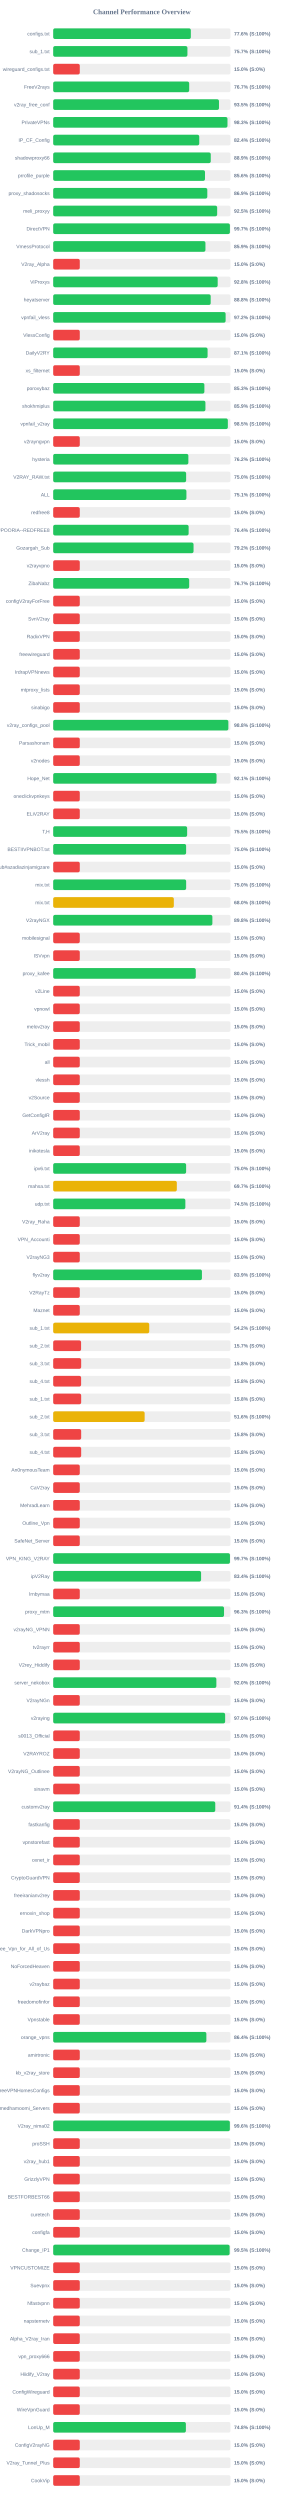
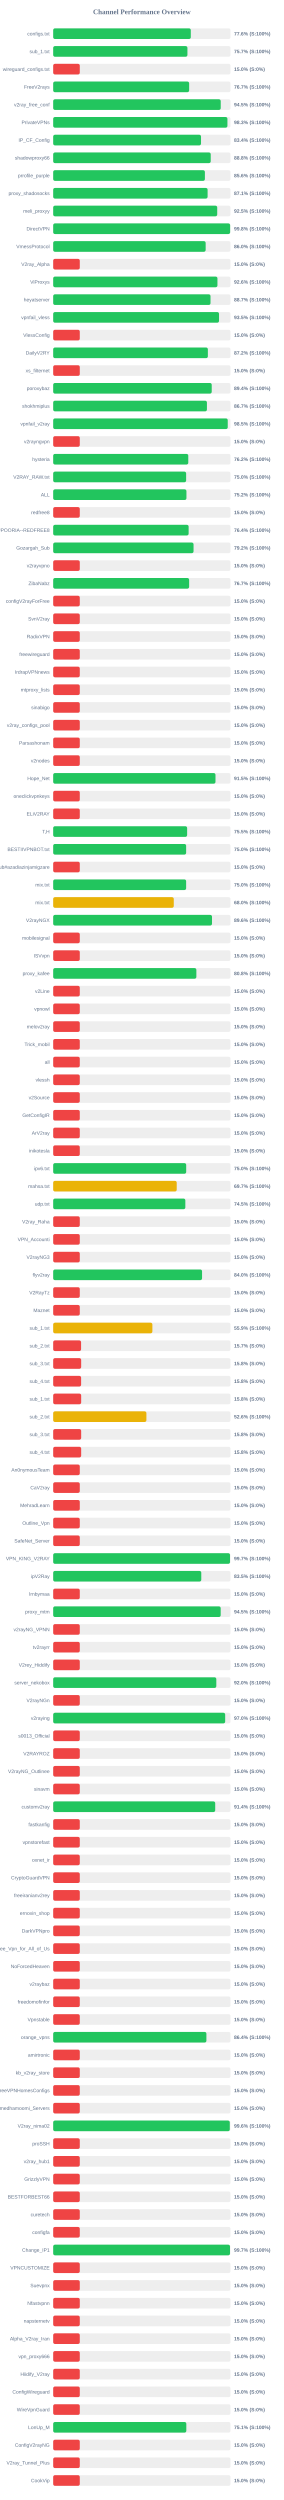
<svg xmlns="http://www.w3.org/2000/svg" width="800" height="7050" version="1.1">
  <style>
        .row { font: 14px Arial; fill: #64748b; }
        .score { font: bold 14px Arial; fill: #64748b; }
    </style>
  <text x="400" y="40" text-anchor="middle" font-size="20px" font-weight="bold" fill="#64748b">Channel Performance Overview</text>
  <rect x="150" y="80" width="500" height="30" fill="#eee" rx="5" />
-   <rect x="150" y="80" width="388.15" height="30" fill="#22c55e" rx="5" />
+   <rect x="150" y="80" width="388.05" height="30" fill="#22c55e" rx="5" />
  <text x="140" y="100" text-anchor="end" class="row">configs.txt</text>
  <text x="660" y="100" text-anchor="start" class="score">77.6% (S:100%)</text>
  <rect x="150" y="130" width="500" height="30" fill="#eee" rx="5" />
  <rect x="150" y="130" width="378.55" height="30" fill="#22c55e" rx="5" />
  <text x="140" y="150" text-anchor="end" class="row">sub_1.txt</text>
  <text x="660" y="150" text-anchor="start" class="score">75.7% (S:100%)</text>
  <rect x="150" y="180" width="500" height="30" fill="#eee" rx="5" />
  <rect x="150" y="180" width="75.0" height="30" fill="#ef4444" rx="5" />
  <text x="140" y="200" text-anchor="end" class="row">wireguard_configs.txt</text>
  <text x="660" y="200" text-anchor="start" class="score">15.0% (S:0%)</text>
  <rect x="150" y="230" width="500" height="30" fill="#eee" rx="5" />
-   <rect x="150" y="230" width="383.5" height="30" fill="#22c55e" rx="5" />
+   <rect x="150" y="230" width="383.4" height="30" fill="#22c55e" rx="5" />
  <text x="140" y="250" text-anchor="end" class="row">FreeV2rays</text>
  <text x="660" y="250" text-anchor="start" class="score">76.7% (S:100%)</text>
  <rect x="150" y="280" width="500" height="30" fill="#eee" rx="5" />
-   <rect x="150" y="280" width="467.55" height="30" fill="#22c55e" rx="5" />
+   <rect x="150" y="280" width="472.45" height="30" fill="#22c55e" rx="5" />
  <text x="140" y="300" text-anchor="end" class="row">v2ray_free_conf</text>
-   <text x="660" y="300" text-anchor="start" class="score">93.5% (S:100%)</text>
+   <text x="660" y="300" text-anchor="start" class="score">94.5% (S:100%)</text>
  <rect x="150" y="330" width="500" height="30" fill="#eee" rx="5" />
-   <rect x="150" y="330" width="491.5" height="30" fill="#22c55e" rx="5" />
+   <rect x="150" y="330" width="491.35" height="30" fill="#22c55e" rx="5" />
  <text x="140" y="350" text-anchor="end" class="row">PrivateVPNs</text>
  <text x="660" y="350" text-anchor="start" class="score">98.3% (S:100%)</text>
  <rect x="150" y="380" width="500" height="30" fill="#eee" rx="5" />
-   <rect x="150" y="380" width="411.9" height="30" fill="#22c55e" rx="5" />
+   <rect x="150" y="380" width="416.85" height="30" fill="#22c55e" rx="5" />
  <text x="140" y="400" text-anchor="end" class="row">IP_CF_Config</text>
-   <text x="660" y="400" text-anchor="start" class="score">82.4% (S:100%)</text>
+   <text x="660" y="400" text-anchor="start" class="score">83.4% (S:100%)</text>
  <rect x="150" y="430" width="500" height="30" fill="#eee" rx="5" />
-   <rect x="150" y="430" width="444.35" height="30" fill="#22c55e" rx="5" />
+   <rect x="150" y="430" width="444.25" height="30" fill="#22c55e" rx="5" />
  <text x="140" y="450" text-anchor="end" class="row">shadowproxy66</text>
-   <text x="660" y="450" text-anchor="start" class="score">88.9% (S:100%)</text>
+   <text x="660" y="450" text-anchor="start" class="score">88.8% (S:100%)</text>
  <rect x="150" y="480" width="500" height="30" fill="#eee" rx="5" />
-   <rect x="150" y="480" width="428.1" height="30" fill="#22c55e" rx="5" />
+   <rect x="150" y="480" width="427.8" height="30" fill="#22c55e" rx="5" />
  <text x="140" y="500" text-anchor="end" class="row">prrofile_purple</text>
  <text x="660" y="500" text-anchor="start" class="score">85.6% (S:100%)</text>
  <rect x="150" y="530" width="500" height="30" fill="#eee" rx="5" />
-   <rect x="150" y="530" width="434.6" height="30" fill="#22c55e" rx="5" />
+   <rect x="150" y="530" width="435.45" height="30" fill="#22c55e" rx="5" />
  <text x="140" y="550" text-anchor="end" class="row">proxy_shadosocks</text>
-   <text x="660" y="550" text-anchor="start" class="score">86.9% (S:100%)</text>
+   <text x="660" y="550" text-anchor="start" class="score">87.1% (S:100%)</text>
  <rect x="150" y="580" width="500" height="30" fill="#eee" rx="5" />
-   <rect x="150" y="580" width="462.4" height="30" fill="#22c55e" rx="5" />
+   <rect x="150" y="580" width="462.55" height="30" fill="#22c55e" rx="5" />
  <text x="140" y="600" text-anchor="end" class="row">meli_proxyy</text>
  <text x="660" y="600" text-anchor="start" class="score">92.5% (S:100%)</text>
  <rect x="150" y="630" width="500" height="30" fill="#eee" rx="5" />
-   <rect x="150" y="630" width="498.35" height="30" fill="#22c55e" rx="5" />
+   <rect x="150" y="630" width="498.95" height="30" fill="#22c55e" rx="5" />
  <text x="140" y="650" text-anchor="end" class="row">DirectVPN</text>
-   <text x="660" y="650" text-anchor="start" class="score">99.7% (S:100%)</text>
+   <text x="660" y="650" text-anchor="start" class="score">99.8% (S:100%)</text>
  <rect x="150" y="680" width="500" height="30" fill="#eee" rx="5" />
-   <rect x="150" y="680" width="429.35" height="30" fill="#22c55e" rx="5" />
+   <rect x="150" y="680" width="429.95" height="30" fill="#22c55e" rx="5" />
  <text x="140" y="700" text-anchor="end" class="row">VmessProtocol</text>
-   <text x="660" y="700" text-anchor="start" class="score">85.9% (S:100%)</text>
+   <text x="660" y="700" text-anchor="start" class="score">86.0% (S:100%)</text>
  <rect x="150" y="730" width="500" height="30" fill="#eee" rx="5" />
  <rect x="150" y="730" width="75.0" height="30" fill="#ef4444" rx="5" />
  <text x="140" y="750" text-anchor="end" class="row">V2ray_Alpha</text>
  <text x="660" y="750" text-anchor="start" class="score">15.0% (S:0%)</text>
  <rect x="150" y="780" width="500" height="30" fill="#eee" rx="5" />
-   <rect x="150" y="780" width="463.9" height="30" fill="#22c55e" rx="5" />
+   <rect x="150" y="780" width="463.2" height="30" fill="#22c55e" rx="5" />
  <text x="140" y="800" text-anchor="end" class="row">ViProxys</text>
-   <text x="660" y="800" text-anchor="start" class="score">92.8% (S:100%)</text>
+   <text x="660" y="800" text-anchor="start" class="score">92.6% (S:100%)</text>
  <rect x="150" y="830" width="500" height="30" fill="#eee" rx="5" />
-   <rect x="150" y="830" width="444.15" height="30" fill="#22c55e" rx="5" />
+   <rect x="150" y="830" width="443.65" height="30" fill="#22c55e" rx="5" />
  <text x="140" y="850" text-anchor="end" class="row">heyatserver</text>
-   <text x="660" y="850" text-anchor="start" class="score">88.8% (S:100%)</text>
+   <text x="660" y="850" text-anchor="start" class="score">88.7% (S:100%)</text>
  <rect x="150" y="880" width="500" height="30" fill="#eee" rx="5" />
-   <rect x="150" y="880" width="486.25" height="30" fill="#22c55e" rx="5" />
+   <rect x="150" y="880" width="467.65" height="30" fill="#22c55e" rx="5" />
  <text x="140" y="900" text-anchor="end" class="row">vpnfail_vless</text>
-   <text x="660" y="900" text-anchor="start" class="score">97.2% (S:100%)</text>
+   <text x="660" y="900" text-anchor="start" class="score">93.5% (S:100%)</text>
  <rect x="150" y="930" width="500" height="30" fill="#eee" rx="5" />
  <rect x="150" y="930" width="75.0" height="30" fill="#ef4444" rx="5" />
  <text x="140" y="950" text-anchor="end" class="row">VlessConfig</text>
  <text x="660" y="950" text-anchor="start" class="score">15.0% (S:0%)</text>
  <rect x="150" y="980" width="500" height="30" fill="#eee" rx="5" />
-   <rect x="150" y="980" width="435.4" height="30" fill="#22c55e" rx="5" />
+   <rect x="150" y="980" width="436.2" height="30" fill="#22c55e" rx="5" />
  <text x="140" y="1000" text-anchor="end" class="row">DailyV2RY</text>
-   <text x="660" y="1000" text-anchor="start" class="score">87.1% (S:100%)</text>
+   <text x="660" y="1000" text-anchor="start" class="score">87.2% (S:100%)</text>
  <rect x="150" y="1030" width="500" height="30" fill="#eee" rx="5" />
  <rect x="150" y="1030" width="75.0" height="30" fill="#ef4444" rx="5" />
  <text x="140" y="1050" text-anchor="end" class="row">xs_filternet</text>
  <text x="660" y="1050" text-anchor="start" class="score">15.0% (S:0%)</text>
  <rect x="150" y="1080" width="500" height="30" fill="#eee" rx="5" />
-   <rect x="150" y="1080" width="426.35" height="30" fill="#22c55e" rx="5" />
+   <rect x="150" y="1080" width="447.05" height="30" fill="#22c55e" rx="5" />
  <text x="140" y="1100" text-anchor="end" class="row">poroxybaz</text>
-   <text x="660" y="1100" text-anchor="start" class="score">85.3% (S:100%)</text>
+   <text x="660" y="1100" text-anchor="start" class="score">89.4% (S:100%)</text>
  <rect x="150" y="1130" width="500" height="30" fill="#eee" rx="5" />
-   <rect x="150" y="1130" width="429.3" height="30" fill="#22c55e" rx="5" />
+   <rect x="150" y="1130" width="433.55" height="30" fill="#22c55e" rx="5" />
  <text x="140" y="1150" text-anchor="end" class="row">shokhmiplus</text>
-   <text x="660" y="1150" text-anchor="start" class="score">85.9% (S:100%)</text>
+   <text x="660" y="1150" text-anchor="start" class="score">86.7% (S:100%)</text>
  <rect x="150" y="1180" width="500" height="30" fill="#eee" rx="5" />
-   <rect x="150" y="1180" width="492.55" height="30" fill="#22c55e" rx="5" />
+   <rect x="150" y="1180" width="492.25" height="30" fill="#22c55e" rx="5" />
  <text x="140" y="1200" text-anchor="end" class="row">vpnfail_v2ray</text>
  <text x="660" y="1200" text-anchor="start" class="score">98.5% (S:100%)</text>
  <rect x="150" y="1230" width="500" height="30" fill="#eee" rx="5" />
  <rect x="150" y="1230" width="75.0" height="30" fill="#ef4444" rx="5" />
  <text x="140" y="1250" text-anchor="end" class="row">v2rayngvpn</text>
  <text x="660" y="1250" text-anchor="start" class="score">15.0% (S:0%)</text>
  <rect x="150" y="1280" width="500" height="30" fill="#eee" rx="5" />
-   <rect x="150" y="1280" width="381.2" height="30" fill="#22c55e" rx="5" />
+   <rect x="150" y="1280" width="380.95" height="30" fill="#22c55e" rx="5" />
  <text x="140" y="1300" text-anchor="end" class="row">hysteria</text>
  <text x="660" y="1300" text-anchor="start" class="score">76.2% (S:100%)</text>
  <rect x="150" y="1330" width="500" height="30" fill="#eee" rx="5" />
  <rect x="150" y="1330" width="374.9" height="30" fill="#22c55e" rx="5" />
  <text x="140" y="1350" text-anchor="end" class="row">V2RAY_RAW.txt</text>
  <text x="660" y="1350" text-anchor="start" class="score">75.0% (S:100%)</text>
  <rect x="150" y="1380" width="500" height="30" fill="#eee" rx="5" />
-   <rect x="150" y="1380" width="375.7" height="30" fill="#22c55e" rx="5" />
+   <rect x="150" y="1380" width="375.75" height="30" fill="#22c55e" rx="5" />
  <text x="140" y="1400" text-anchor="end" class="row">ALL</text>
-   <text x="660" y="1400" text-anchor="start" class="score">75.1% (S:100%)</text>
+   <text x="660" y="1400" text-anchor="start" class="score">75.2% (S:100%)</text>
  <rect x="150" y="1430" width="500" height="30" fill="#eee" rx="5" />
  <rect x="150" y="1430" width="75.0" height="30" fill="#ef4444" rx="5" />
  <text x="140" y="1450" text-anchor="end" class="row">redfree8</text>
  <text x="660" y="1450" text-anchor="start" class="score">15.0% (S:0%)</text>
  <rect x="150" y="1480" width="500" height="30" fill="#eee" rx="5" />
  <rect x="150" y="1480" width="381.95" height="30" fill="#22c55e" rx="5" />
  <text x="140" y="1500" text-anchor="end" class="row">POORIA--REDFREE8.txt#POORIA--REDFREE8</text>
  <text x="660" y="1500" text-anchor="start" class="score">76.4% (S:100%)</text>
  <rect x="150" y="1530" width="500" height="30" fill="#eee" rx="5" />
  <rect x="150" y="1530" width="395.8" height="30" fill="#22c55e" rx="5" />
  <text x="140" y="1550" text-anchor="end" class="row">Gozargah_Sub</text>
  <text x="660" y="1550" text-anchor="start" class="score">79.2% (S:100%)</text>
  <rect x="150" y="1580" width="500" height="30" fill="#eee" rx="5" />
  <rect x="150" y="1580" width="75.0" height="30" fill="#ef4444" rx="5" />
  <text x="140" y="1600" text-anchor="end" class="row">v2rayvpno</text>
  <text x="660" y="1600" text-anchor="start" class="score">15.0% (S:0%)</text>
  <rect x="150" y="1630" width="500" height="30" fill="#eee" rx="5" />
-   <rect x="150" y="1630" width="383.5" height="30" fill="#22c55e" rx="5" />
+   <rect x="150" y="1630" width="383.35" height="30" fill="#22c55e" rx="5" />
  <text x="140" y="1650" text-anchor="end" class="row">ZibaNabz</text>
  <text x="660" y="1650" text-anchor="start" class="score">76.7% (S:100%)</text>
  <rect x="150" y="1680" width="500" height="30" fill="#eee" rx="5" />
  <rect x="150" y="1680" width="75.0" height="30" fill="#ef4444" rx="5" />
  <text x="140" y="1700" text-anchor="end" class="row">configV2rayForFree</text>
  <text x="660" y="1700" text-anchor="start" class="score">15.0% (S:0%)</text>
  <rect x="150" y="1730" width="500" height="30" fill="#eee" rx="5" />
  <rect x="150" y="1730" width="75.0" height="30" fill="#ef4444" rx="5" />
  <text x="140" y="1750" text-anchor="end" class="row">SvnV2ray</text>
  <text x="660" y="1750" text-anchor="start" class="score">15.0% (S:0%)</text>
  <rect x="150" y="1780" width="500" height="30" fill="#eee" rx="5" />
  <rect x="150" y="1780" width="75.0" height="30" fill="#ef4444" rx="5" />
  <text x="140" y="1800" text-anchor="end" class="row">RadixVPN</text>
  <text x="660" y="1800" text-anchor="start" class="score">15.0% (S:0%)</text>
  <rect x="150" y="1830" width="500" height="30" fill="#eee" rx="5" />
  <rect x="150" y="1830" width="75.0" height="30" fill="#ef4444" rx="5" />
  <text x="140" y="1850" text-anchor="end" class="row">freewireguard</text>
  <text x="660" y="1850" text-anchor="start" class="score">15.0% (S:0%)</text>
  <rect x="150" y="1880" width="500" height="30" fill="#eee" rx="5" />
  <rect x="150" y="1880" width="75.0" height="30" fill="#ef4444" rx="5" />
  <text x="140" y="1900" text-anchor="end" class="row">IrdrapVPNnews</text>
  <text x="660" y="1900" text-anchor="start" class="score">15.0% (S:0%)</text>
  <rect x="150" y="1930" width="500" height="30" fill="#eee" rx="5" />
  <rect x="150" y="1930" width="75.0" height="30" fill="#ef4444" rx="5" />
  <text x="140" y="1950" text-anchor="end" class="row">mtproxy_lists</text>
  <text x="660" y="1950" text-anchor="start" class="score">15.0% (S:0%)</text>
  <rect x="150" y="1980" width="500" height="30" fill="#eee" rx="5" />
  <rect x="150" y="1980" width="75.0" height="30" fill="#ef4444" rx="5" />
  <text x="140" y="2000" text-anchor="end" class="row">sinabigo</text>
  <text x="660" y="2000" text-anchor="start" class="score">15.0% (S:0%)</text>
  <rect x="150" y="2030" width="500" height="30" fill="#eee" rx="5" />
-   <rect x="150" y="2030" width="494.0" height="30" fill="#22c55e" rx="5" />
+   <rect x="150" y="2030" width="75.0" height="30" fill="#ef4444" rx="5" />
  <text x="140" y="2050" text-anchor="end" class="row">v2ray_configs_pool</text>
-   <text x="660" y="2050" text-anchor="start" class="score">98.8% (S:100%)</text>
+   <text x="660" y="2050" text-anchor="start" class="score">15.0% (S:0%)</text>
  <rect x="150" y="2080" width="500" height="30" fill="#eee" rx="5" />
  <rect x="150" y="2080" width="75.0" height="30" fill="#ef4444" rx="5" />
  <text x="140" y="2100" text-anchor="end" class="row">Parsashonam</text>
  <text x="660" y="2100" text-anchor="start" class="score">15.0% (S:0%)</text>
  <rect x="150" y="2130" width="500" height="30" fill="#eee" rx="5" />
  <rect x="150" y="2130" width="75.0" height="30" fill="#ef4444" rx="5" />
  <text x="140" y="2150" text-anchor="end" class="row">v2nodes</text>
  <text x="660" y="2150" text-anchor="start" class="score">15.0% (S:0%)</text>
  <rect x="150" y="2180" width="500" height="30" fill="#eee" rx="5" />
-   <rect x="150" y="2180" width="460.65" height="30" fill="#22c55e" rx="5" />
+   <rect x="150" y="2180" width="457.65" height="30" fill="#22c55e" rx="5" />
  <text x="140" y="2200" text-anchor="end" class="row">Hope_Net</text>
-   <text x="660" y="2200" text-anchor="start" class="score">92.1% (S:100%)</text>
+   <text x="660" y="2200" text-anchor="start" class="score">91.5% (S:100%)</text>
  <rect x="150" y="2230" width="500" height="30" fill="#eee" rx="5" />
  <rect x="150" y="2230" width="75.0" height="30" fill="#ef4444" rx="5" />
  <text x="140" y="2250" text-anchor="end" class="row">oneclickvpnkeys</text>
  <text x="660" y="2250" text-anchor="start" class="score">15.0% (S:0%)</text>
  <rect x="150" y="2280" width="500" height="30" fill="#eee" rx="5" />
  <rect x="150" y="2280" width="75.0" height="30" fill="#ef4444" rx="5" />
  <text x="140" y="2300" text-anchor="end" class="row">ELiV2RAY</text>
  <text x="660" y="2300" text-anchor="start" class="score">15.0% (S:0%)</text>
  <rect x="150" y="2330" width="500" height="30" fill="#eee" rx="5" />
-   <rect x="150" y="2330" width="377.75" height="30" fill="#22c55e" rx="5" />
+   <rect x="150" y="2330" width="377.7" height="30" fill="#22c55e" rx="5" />
  <text x="140" y="2350" text-anchor="end" class="row">T,H</text>
  <text x="660" y="2350" text-anchor="start" class="score">75.5% (S:100%)</text>
  <rect x="150" y="2380" width="500" height="30" fill="#eee" rx="5" />
-   <rect x="150" y="2380" width="374.85" height="30" fill="#22c55e" rx="5" />
+   <rect x="150" y="2380" width="374.9" height="30" fill="#22c55e" rx="5" />
  <text x="140" y="2400" text-anchor="end" class="row">BESTIIVPNBOT.txt</text>
  <text x="660" y="2400" text-anchor="start" class="score">75.0% (S:100%)</text>
  <rect x="150" y="2430" width="500" height="30" fill="#eee" rx="5" />
  <rect x="150" y="2430" width="75.0" height="30" fill="#ef4444" rx="5" />
  <text x="140" y="2450" text-anchor="end" class="row">Sub#azadiazinjamigzare</text>
  <text x="660" y="2450" text-anchor="start" class="score">15.0% (S:0%)</text>
  <rect x="150" y="2480" width="500" height="30" fill="#eee" rx="5" />
-   <rect x="150" y="2480" width="374.95" height="30" fill="#22c55e" rx="5" />
+   <rect x="150" y="2480" width="374.9" height="30" fill="#22c55e" rx="5" />
  <text x="140" y="2500" text-anchor="end" class="row">mix.txt</text>
  <text x="660" y="2500" text-anchor="start" class="score">75.0% (S:100%)</text>
  <rect x="150" y="2530" width="500" height="30" fill="#eee" rx="5" />
-   <rect x="150" y="2530" width="340.2" height="30" fill="#eab308" rx="5" />
+   <rect x="150" y="2530" width="340.05" height="30" fill="#eab308" rx="5" />
  <text x="140" y="2550" text-anchor="end" class="row">mix.txt</text>
  <text x="660" y="2550" text-anchor="start" class="score">68.0% (S:100%)</text>
  <rect x="150" y="2580" width="500" height="30" fill="#eee" rx="5" />
-   <rect x="150" y="2580" width="448.9" height="30" fill="#22c55e" rx="5" />
+   <rect x="150" y="2580" width="447.85" height="30" fill="#22c55e" rx="5" />
  <text x="140" y="2600" text-anchor="end" class="row">V2rayNGX</text>
-   <text x="660" y="2600" text-anchor="start" class="score">89.8% (S:100%)</text>
+   <text x="660" y="2600" text-anchor="start" class="score">89.6% (S:100%)</text>
  <rect x="150" y="2630" width="500" height="30" fill="#eee" rx="5" />
  <rect x="150" y="2630" width="75.0" height="30" fill="#ef4444" rx="5" />
  <text x="140" y="2650" text-anchor="end" class="row">mobilesignal</text>
  <text x="660" y="2650" text-anchor="start" class="score">15.0% (S:0%)</text>
  <rect x="150" y="2680" width="500" height="30" fill="#eee" rx="5" />
  <rect x="150" y="2680" width="75.0" height="30" fill="#ef4444" rx="5" />
  <text x="140" y="2700" text-anchor="end" class="row">ISVvpn</text>
  <text x="660" y="2700" text-anchor="start" class="score">15.0% (S:0%)</text>
  <rect x="150" y="2730" width="500" height="30" fill="#eee" rx="5" />
-   <rect x="150" y="2730" width="402.1" height="30" fill="#22c55e" rx="5" />
+   <rect x="150" y="2730" width="403.75" height="30" fill="#22c55e" rx="5" />
  <text x="140" y="2750" text-anchor="end" class="row">proxy_kafee</text>
-   <text x="660" y="2750" text-anchor="start" class="score">80.4% (S:100%)</text>
+   <text x="660" y="2750" text-anchor="start" class="score">80.8% (S:100%)</text>
  <rect x="150" y="2780" width="500" height="30" fill="#eee" rx="5" />
  <rect x="150" y="2780" width="75.0" height="30" fill="#ef4444" rx="5" />
  <text x="140" y="2800" text-anchor="end" class="row">v2Line</text>
  <text x="660" y="2800" text-anchor="start" class="score">15.0% (S:0%)</text>
  <rect x="150" y="2830" width="500" height="30" fill="#eee" rx="5" />
  <rect x="150" y="2830" width="75.0" height="30" fill="#ef4444" rx="5" />
  <text x="140" y="2850" text-anchor="end" class="row">vpnowl</text>
  <text x="660" y="2850" text-anchor="start" class="score">15.0% (S:0%)</text>
  <rect x="150" y="2880" width="500" height="30" fill="#eee" rx="5" />
  <rect x="150" y="2880" width="75.0" height="30" fill="#ef4444" rx="5" />
  <text x="140" y="2900" text-anchor="end" class="row">melov2ray</text>
  <text x="660" y="2900" text-anchor="start" class="score">15.0% (S:0%)</text>
  <rect x="150" y="2930" width="500" height="30" fill="#eee" rx="5" />
  <rect x="150" y="2930" width="75.0" height="30" fill="#ef4444" rx="5" />
  <text x="140" y="2950" text-anchor="end" class="row">Trick_mobil</text>
  <text x="660" y="2950" text-anchor="start" class="score">15.0% (S:0%)</text>
  <rect x="150" y="2980" width="500" height="30" fill="#eee" rx="5" />
  <rect x="150" y="2980" width="75.0" height="30" fill="#ef4444" rx="5" />
  <text x="140" y="3000" text-anchor="end" class="row">all</text>
  <text x="660" y="3000" text-anchor="start" class="score">15.0% (S:0%)</text>
  <rect x="150" y="3030" width="500" height="30" fill="#eee" rx="5" />
  <rect x="150" y="3030" width="75.0" height="30" fill="#ef4444" rx="5" />
  <text x="140" y="3050" text-anchor="end" class="row">vlessh</text>
  <text x="660" y="3050" text-anchor="start" class="score">15.0% (S:0%)</text>
  <rect x="150" y="3080" width="500" height="30" fill="#eee" rx="5" />
  <rect x="150" y="3080" width="75.0" height="30" fill="#ef4444" rx="5" />
  <text x="140" y="3100" text-anchor="end" class="row">v2Source</text>
  <text x="660" y="3100" text-anchor="start" class="score">15.0% (S:0%)</text>
  <rect x="150" y="3130" width="500" height="30" fill="#eee" rx="5" />
  <rect x="150" y="3130" width="75.0" height="30" fill="#ef4444" rx="5" />
  <text x="140" y="3150" text-anchor="end" class="row">GetConfigIR</text>
  <text x="660" y="3150" text-anchor="start" class="score">15.0% (S:0%)</text>
  <rect x="150" y="3180" width="500" height="30" fill="#eee" rx="5" />
  <rect x="150" y="3180" width="75.0" height="30" fill="#ef4444" rx="5" />
  <text x="140" y="3200" text-anchor="end" class="row">ArV2ray</text>
  <text x="660" y="3200" text-anchor="start" class="score">15.0% (S:0%)</text>
  <rect x="150" y="3230" width="500" height="30" fill="#eee" rx="5" />
  <rect x="150" y="3230" width="75.0" height="30" fill="#ef4444" rx="5" />
  <text x="140" y="3250" text-anchor="end" class="row">inikotesla</text>
  <text x="660" y="3250" text-anchor="start" class="score">15.0% (S:0%)</text>
  <rect x="150" y="3280" width="500" height="30" fill="#eee" rx="5" />
-   <rect x="150" y="3280" width="374.85" height="30" fill="#22c55e" rx="5" />
+   <rect x="150" y="3280" width="375.05" height="30" fill="#22c55e" rx="5" />
  <text x="140" y="3300" text-anchor="end" class="row">ipv6.txt</text>
  <text x="660" y="3300" text-anchor="start" class="score">75.0% (S:100%)</text>
  <rect x="150" y="3330" width="500" height="30" fill="#eee" rx="5" />
-   <rect x="150" y="3330" width="348.65" height="30" fill="#eab308" rx="5" />
+   <rect x="150" y="3330" width="348.35" height="30" fill="#eab308" rx="5" />
  <text x="140" y="3350" text-anchor="end" class="row">mahsa.txt</text>
  <text x="660" y="3350" text-anchor="start" class="score">69.7% (S:100%)</text>
  <rect x="150" y="3380" width="500" height="30" fill="#eee" rx="5" />
-   <rect x="150" y="3380" width="372.7" height="30" fill="#22c55e" rx="5" />
+   <rect x="150" y="3380" width="372.65" height="30" fill="#22c55e" rx="5" />
  <text x="140" y="3400" text-anchor="end" class="row">udp.txt</text>
  <text x="660" y="3400" text-anchor="start" class="score">74.5% (S:100%)</text>
  <rect x="150" y="3430" width="500" height="30" fill="#eee" rx="5" />
  <rect x="150" y="3430" width="75.0" height="30" fill="#ef4444" rx="5" />
  <text x="140" y="3450" text-anchor="end" class="row">V2ray_Raha</text>
  <text x="660" y="3450" text-anchor="start" class="score">15.0% (S:0%)</text>
  <rect x="150" y="3480" width="500" height="30" fill="#eee" rx="5" />
  <rect x="150" y="3480" width="75.0" height="30" fill="#ef4444" rx="5" />
  <text x="140" y="3500" text-anchor="end" class="row">VPN_Accounti</text>
  <text x="660" y="3500" text-anchor="start" class="score">15.0% (S:0%)</text>
  <rect x="150" y="3530" width="500" height="30" fill="#eee" rx="5" />
  <rect x="150" y="3530" width="75.0" height="30" fill="#ef4444" rx="5" />
  <text x="140" y="3550" text-anchor="end" class="row">V2rayNG3</text>
  <text x="660" y="3550" text-anchor="start" class="score">15.0% (S:0%)</text>
  <rect x="150" y="3580" width="500" height="30" fill="#eee" rx="5" />
-   <rect x="150" y="3580" width="419.45" height="30" fill="#22c55e" rx="5" />
+   <rect x="150" y="3580" width="419.8" height="30" fill="#22c55e" rx="5" />
  <text x="140" y="3600" text-anchor="end" class="row">flyv2ray</text>
-   <text x="660" y="3600" text-anchor="start" class="score">83.9% (S:100%)</text>
+   <text x="660" y="3600" text-anchor="start" class="score">84.0% (S:100%)</text>
  <rect x="150" y="3630" width="500" height="30" fill="#eee" rx="5" />
  <rect x="150" y="3630" width="75.0" height="30" fill="#ef4444" rx="5" />
  <text x="140" y="3650" text-anchor="end" class="row">V2RayTz</text>
  <text x="660" y="3650" text-anchor="start" class="score">15.0% (S:0%)</text>
  <rect x="150" y="3680" width="500" height="30" fill="#eee" rx="5" />
  <rect x="150" y="3680" width="75.0" height="30" fill="#ef4444" rx="5" />
  <text x="140" y="3700" text-anchor="end" class="row">Maznet</text>
  <text x="660" y="3700" text-anchor="start" class="score">15.0% (S:0%)</text>
  <rect x="150" y="3730" width="500" height="30" fill="#eee" rx="5" />
-   <rect x="150" y="3730" width="270.85" height="30" fill="#eab308" rx="5" />
+   <rect x="150" y="3730" width="279.7" height="30" fill="#eab308" rx="5" />
  <text x="140" y="3750" text-anchor="end" class="row">sub_1.txt</text>
-   <text x="660" y="3750" text-anchor="start" class="score">54.2% (S:100%)</text>
+   <text x="660" y="3750" text-anchor="start" class="score">55.9% (S:100%)</text>
  <rect x="150" y="3780" width="500" height="30" fill="#eee" rx="5" />
  <rect x="150" y="3780" width="78.65" height="30" fill="#ef4444" rx="5" />
  <text x="140" y="3800" text-anchor="end" class="row">sub_2.txt</text>
  <text x="660" y="3800" text-anchor="start" class="score">15.7% (S:0%)</text>
  <rect x="150" y="3830" width="500" height="30" fill="#eee" rx="5" />
  <rect x="150" y="3830" width="78.9" height="30" fill="#ef4444" rx="5" />
  <text x="140" y="3850" text-anchor="end" class="row">sub_3.txt</text>
  <text x="660" y="3850" text-anchor="start" class="score">15.8% (S:0%)</text>
  <rect x="150" y="3880" width="500" height="30" fill="#eee" rx="5" />
  <rect x="150" y="3880" width="78.75" height="30" fill="#ef4444" rx="5" />
  <text x="140" y="3900" text-anchor="end" class="row">sub_4.txt</text>
  <text x="660" y="3900" text-anchor="start" class="score">15.8% (S:0%)</text>
  <rect x="150" y="3930" width="500" height="30" fill="#eee" rx="5" />
  <rect x="150" y="3930" width="78.9" height="30" fill="#ef4444" rx="5" />
  <text x="140" y="3950" text-anchor="end" class="row">sub_1.txt</text>
  <text x="660" y="3950" text-anchor="start" class="score">15.8% (S:0%)</text>
  <rect x="150" y="3980" width="500" height="30" fill="#eee" rx="5" />
-   <rect x="150" y="3980" width="257.9" height="30" fill="#eab308" rx="5" />
+   <rect x="150" y="3980" width="262.85" height="30" fill="#eab308" rx="5" />
  <text x="140" y="4000" text-anchor="end" class="row">sub_2.txt</text>
-   <text x="660" y="4000" text-anchor="start" class="score">51.6% (S:100%)</text>
+   <text x="660" y="4000" text-anchor="start" class="score">52.6% (S:100%)</text>
  <rect x="150" y="4030" width="500" height="30" fill="#eee" rx="5" />
  <rect x="150" y="4030" width="78.9" height="30" fill="#ef4444" rx="5" />
  <text x="140" y="4050" text-anchor="end" class="row">sub_3.txt</text>
  <text x="660" y="4050" text-anchor="start" class="score">15.8% (S:0%)</text>
  <rect x="150" y="4080" width="500" height="30" fill="#eee" rx="5" />
  <rect x="150" y="4080" width="78.9" height="30" fill="#ef4444" rx="5" />
  <text x="140" y="4100" text-anchor="end" class="row">sub_4.txt</text>
  <text x="660" y="4100" text-anchor="start" class="score">15.8% (S:0%)</text>
  <rect x="150" y="4130" width="500" height="30" fill="#eee" rx="5" />
  <rect x="150" y="4130" width="75.0" height="30" fill="#ef4444" rx="5" />
  <text x="140" y="4150" text-anchor="end" class="row">An0nymousTeam</text>
  <text x="660" y="4150" text-anchor="start" class="score">15.0% (S:0%)</text>
  <rect x="150" y="4180" width="500" height="30" fill="#eee" rx="5" />
  <rect x="150" y="4180" width="75.0" height="30" fill="#ef4444" rx="5" />
  <text x="140" y="4200" text-anchor="end" class="row">CaV2ray</text>
  <text x="660" y="4200" text-anchor="start" class="score">15.0% (S:0%)</text>
  <rect x="150" y="4230" width="500" height="30" fill="#eee" rx="5" />
  <rect x="150" y="4230" width="75.0" height="30" fill="#ef4444" rx="5" />
  <text x="140" y="4250" text-anchor="end" class="row">MehradLearn</text>
  <text x="660" y="4250" text-anchor="start" class="score">15.0% (S:0%)</text>
  <rect x="150" y="4280" width="500" height="30" fill="#eee" rx="5" />
  <rect x="150" y="4280" width="75.0" height="30" fill="#ef4444" rx="5" />
  <text x="140" y="4300" text-anchor="end" class="row">Outline_Vpn</text>
  <text x="660" y="4300" text-anchor="start" class="score">15.0% (S:0%)</text>
  <rect x="150" y="4330" width="500" height="30" fill="#eee" rx="5" />
  <rect x="150" y="4330" width="75.0" height="30" fill="#ef4444" rx="5" />
  <text x="140" y="4350" text-anchor="end" class="row">SafeNet_Server</text>
  <text x="660" y="4350" text-anchor="start" class="score">15.0% (S:0%)</text>
  <rect x="150" y="4380" width="500" height="30" fill="#eee" rx="5" />
-   <rect x="150" y="4380" width="498.5" height="30" fill="#22c55e" rx="5" />
+   <rect x="150" y="4380" width="498.65" height="30" fill="#22c55e" rx="5" />
  <text x="140" y="4400" text-anchor="end" class="row">VPN_KING_V2RAY</text>
  <text x="660" y="4400" text-anchor="start" class="score">99.7% (S:100%)</text>
  <rect x="150" y="4430" width="500" height="30" fill="#eee" rx="5" />
-   <rect x="150" y="4430" width="417.05" height="30" fill="#22c55e" rx="5" />
+   <rect x="150" y="4430" width="417.6" height="30" fill="#22c55e" rx="5" />
  <text x="140" y="4450" text-anchor="end" class="row">ipV2Ray</text>
-   <text x="660" y="4450" text-anchor="start" class="score">83.4% (S:100%)</text>
+   <text x="660" y="4450" text-anchor="start" class="score">83.5% (S:100%)</text>
  <rect x="150" y="4480" width="500" height="30" fill="#eee" rx="5" />
  <rect x="150" y="4480" width="75.0" height="30" fill="#ef4444" rx="5" />
  <text x="140" y="4500" text-anchor="end" class="row">lrnbymaa</text>
  <text x="660" y="4500" text-anchor="start" class="score">15.0% (S:0%)</text>
  <rect x="150" y="4530" width="500" height="30" fill="#eee" rx="5" />
-   <rect x="150" y="4530" width="481.75" height="30" fill="#22c55e" rx="5" />
+   <rect x="150" y="4530" width="472.35" height="30" fill="#22c55e" rx="5" />
  <text x="140" y="4550" text-anchor="end" class="row">proxy_mtm</text>
-   <text x="660" y="4550" text-anchor="start" class="score">96.3% (S:100%)</text>
+   <text x="660" y="4550" text-anchor="start" class="score">94.5% (S:100%)</text>
  <rect x="150" y="4580" width="500" height="30" fill="#eee" rx="5" />
  <rect x="150" y="4580" width="75.0" height="30" fill="#ef4444" rx="5" />
  <text x="140" y="4600" text-anchor="end" class="row">v2rayNG_VPNN</text>
  <text x="660" y="4600" text-anchor="start" class="score">15.0% (S:0%)</text>
  <rect x="150" y="4630" width="500" height="30" fill="#eee" rx="5" />
  <rect x="150" y="4630" width="75.0" height="30" fill="#ef4444" rx="5" />
  <text x="140" y="4650" text-anchor="end" class="row">tv2rayrr</text>
  <text x="660" y="4650" text-anchor="start" class="score">15.0% (S:0%)</text>
  <rect x="150" y="4680" width="500" height="30" fill="#eee" rx="5" />
  <rect x="150" y="4680" width="75.0" height="30" fill="#ef4444" rx="5" />
  <text x="140" y="4700" text-anchor="end" class="row">V2rey_Hiddify</text>
  <text x="660" y="4700" text-anchor="start" class="score">15.0% (S:0%)</text>
  <rect x="150" y="4730" width="500" height="30" fill="#eee" rx="5" />
-   <rect x="150" y="4730" width="460.15" height="30" fill="#22c55e" rx="5" />
+   <rect x="150" y="4730" width="460.0" height="30" fill="#22c55e" rx="5" />
  <text x="140" y="4750" text-anchor="end" class="row">server_nekobox</text>
  <text x="660" y="4750" text-anchor="start" class="score">92.0% (S:100%)</text>
  <rect x="150" y="4780" width="500" height="30" fill="#eee" rx="5" />
  <rect x="150" y="4780" width="75.0" height="30" fill="#ef4444" rx="5" />
  <text x="140" y="4800" text-anchor="end" class="row">V2rayNGn</text>
  <text x="660" y="4800" text-anchor="start" class="score">15.0% (S:0%)</text>
  <rect x="150" y="4830" width="500" height="30" fill="#eee" rx="5" />
-   <rect x="150" y="4830" width="484.9" height="30" fill="#22c55e" rx="5" />
+   <rect x="150" y="4830" width="485.0" height="30" fill="#22c55e" rx="5" />
  <text x="140" y="4850" text-anchor="end" class="row">v2raying</text>
  <text x="660" y="4850" text-anchor="start" class="score">97.0% (S:100%)</text>
  <rect x="150" y="4880" width="500" height="30" fill="#eee" rx="5" />
  <rect x="150" y="4880" width="75.0" height="30" fill="#ef4444" rx="5" />
  <text x="140" y="4900" text-anchor="end" class="row">s0013_Official</text>
  <text x="660" y="4900" text-anchor="start" class="score">15.0% (S:0%)</text>
  <rect x="150" y="4930" width="500" height="30" fill="#eee" rx="5" />
  <rect x="150" y="4930" width="75.0" height="30" fill="#ef4444" rx="5" />
  <text x="140" y="4950" text-anchor="end" class="row">V2RAYROZ</text>
  <text x="660" y="4950" text-anchor="start" class="score">15.0% (S:0%)</text>
  <rect x="150" y="4980" width="500" height="30" fill="#eee" rx="5" />
  <rect x="150" y="4980" width="75.0" height="30" fill="#ef4444" rx="5" />
  <text x="140" y="5000" text-anchor="end" class="row">V2rayNG_Outlinee</text>
  <text x="660" y="5000" text-anchor="start" class="score">15.0% (S:0%)</text>
  <rect x="150" y="5030" width="500" height="30" fill="#eee" rx="5" />
  <rect x="150" y="5030" width="75.0" height="30" fill="#ef4444" rx="5" />
  <text x="140" y="5050" text-anchor="end" class="row">sinavm</text>
  <text x="660" y="5050" text-anchor="start" class="score">15.0% (S:0%)</text>
  <rect x="150" y="5080" width="500" height="30" fill="#eee" rx="5" />
-   <rect x="150" y="5080" width="457.05" height="30" fill="#22c55e" rx="5" />
+   <rect x="150" y="5080" width="456.9" height="30" fill="#22c55e" rx="5" />
  <text x="140" y="5100" text-anchor="end" class="row">customv2ray</text>
  <text x="660" y="5100" text-anchor="start" class="score">91.4% (S:100%)</text>
  <rect x="150" y="5130" width="500" height="30" fill="#eee" rx="5" />
  <rect x="150" y="5130" width="75.0" height="30" fill="#ef4444" rx="5" />
  <text x="140" y="5150" text-anchor="end" class="row">fastkanfig</text>
  <text x="660" y="5150" text-anchor="start" class="score">15.0% (S:0%)</text>
  <rect x="150" y="5180" width="500" height="30" fill="#eee" rx="5" />
  <rect x="150" y="5180" width="75.0" height="30" fill="#ef4444" rx="5" />
  <text x="140" y="5200" text-anchor="end" class="row">vpnstorefast</text>
  <text x="660" y="5200" text-anchor="start" class="score">15.0% (S:0%)</text>
  <rect x="150" y="5230" width="500" height="30" fill="#eee" rx="5" />
  <rect x="150" y="5230" width="75.0" height="30" fill="#ef4444" rx="5" />
  <text x="140" y="5250" text-anchor="end" class="row">oxnet_ir</text>
  <text x="660" y="5250" text-anchor="start" class="score">15.0% (S:0%)</text>
  <rect x="150" y="5280" width="500" height="30" fill="#eee" rx="5" />
  <rect x="150" y="5280" width="75.0" height="30" fill="#ef4444" rx="5" />
  <text x="140" y="5300" text-anchor="end" class="row">CryptoGuardVPN</text>
  <text x="660" y="5300" text-anchor="start" class="score">15.0% (S:0%)</text>
  <rect x="150" y="5330" width="500" height="30" fill="#eee" rx="5" />
  <rect x="150" y="5330" width="75.0" height="30" fill="#ef4444" rx="5" />
  <text x="140" y="5350" text-anchor="end" class="row">freeiranianv2rey</text>
  <text x="660" y="5350" text-anchor="start" class="score">15.0% (S:0%)</text>
  <rect x="150" y="5380" width="500" height="30" fill="#eee" rx="5" />
  <rect x="150" y="5380" width="75.0" height="30" fill="#ef4444" rx="5" />
  <text x="140" y="5400" text-anchor="end" class="row">ernoxin_shop</text>
  <text x="660" y="5400" text-anchor="start" class="score">15.0% (S:0%)</text>
  <rect x="150" y="5430" width="500" height="30" fill="#eee" rx="5" />
  <rect x="150" y="5430" width="75.0" height="30" fill="#ef4444" rx="5" />
  <text x="140" y="5450" text-anchor="end" class="row">DarkVPNpro</text>
  <text x="660" y="5450" text-anchor="start" class="score">15.0% (S:0%)</text>
  <rect x="150" y="5480" width="500" height="30" fill="#eee" rx="5" />
  <rect x="150" y="5480" width="75.0" height="30" fill="#ef4444" rx="5" />
  <text x="140" y="5500" text-anchor="end" class="row">Free_Vpn_for_All_of_Us</text>
  <text x="660" y="5500" text-anchor="start" class="score">15.0% (S:0%)</text>
  <rect x="150" y="5530" width="500" height="30" fill="#eee" rx="5" />
  <rect x="150" y="5530" width="75.0" height="30" fill="#ef4444" rx="5" />
  <text x="140" y="5550" text-anchor="end" class="row">NoForcedHeaven</text>
  <text x="660" y="5550" text-anchor="start" class="score">15.0% (S:0%)</text>
  <rect x="150" y="5580" width="500" height="30" fill="#eee" rx="5" />
  <rect x="150" y="5580" width="75.0" height="30" fill="#ef4444" rx="5" />
  <text x="140" y="5600" text-anchor="end" class="row">v2raybaz</text>
  <text x="660" y="5600" text-anchor="start" class="score">15.0% (S:0%)</text>
  <rect x="150" y="5630" width="500" height="30" fill="#eee" rx="5" />
  <rect x="150" y="5630" width="75.0" height="30" fill="#ef4444" rx="5" />
  <text x="140" y="5650" text-anchor="end" class="row">freedomofinfor</text>
  <text x="660" y="5650" text-anchor="start" class="score">15.0% (S:0%)</text>
  <rect x="150" y="5680" width="500" height="30" fill="#eee" rx="5" />
  <rect x="150" y="5680" width="75.0" height="30" fill="#ef4444" rx="5" />
  <text x="140" y="5700" text-anchor="end" class="row">Vpnstable</text>
  <text x="660" y="5700" text-anchor="start" class="score">15.0% (S:0%)</text>
  <rect x="150" y="5730" width="500" height="30" fill="#eee" rx="5" />
-   <rect x="150" y="5730" width="431.95" height="30" fill="#22c55e" rx="5" />
+   <rect x="150" y="5730" width="432.05" height="30" fill="#22c55e" rx="5" />
  <text x="140" y="5750" text-anchor="end" class="row">orange_vpns</text>
  <text x="660" y="5750" text-anchor="start" class="score">86.4% (S:100%)</text>
  <rect x="150" y="5780" width="500" height="30" fill="#eee" rx="5" />
  <rect x="150" y="5780" width="75.0" height="30" fill="#ef4444" rx="5" />
  <text x="140" y="5800" text-anchor="end" class="row">amirtronic</text>
  <text x="660" y="5800" text-anchor="start" class="score">15.0% (S:0%)</text>
  <rect x="150" y="5830" width="500" height="30" fill="#eee" rx="5" />
  <rect x="150" y="5830" width="75.0" height="30" fill="#ef4444" rx="5" />
  <text x="140" y="5850" text-anchor="end" class="row">kb_v2ray_store</text>
  <text x="660" y="5850" text-anchor="start" class="score">15.0% (S:0%)</text>
  <rect x="150" y="5880" width="500" height="30" fill="#eee" rx="5" />
  <rect x="150" y="5880" width="75.0" height="30" fill="#ef4444" rx="5" />
  <text x="140" y="5900" text-anchor="end" class="row">FreeVPNHomesConfigs</text>
  <text x="660" y="5900" text-anchor="start" class="score">15.0% (S:0%)</text>
  <rect x="150" y="5930" width="500" height="30" fill="#eee" rx="5" />
  <rect x="150" y="5930" width="75.0" height="30" fill="#ef4444" rx="5" />
  <text x="140" y="5950" text-anchor="end" class="row">Ahmedhamoomi_Servers</text>
  <text x="660" y="5950" text-anchor="start" class="score">15.0% (S:0%)</text>
  <rect x="150" y="5980" width="500" height="30" fill="#eee" rx="5" />
-   <rect x="150" y="5980" width="498.2" height="30" fill="#22c55e" rx="5" />
+   <rect x="150" y="5980" width="498.0" height="30" fill="#22c55e" rx="5" />
  <text x="140" y="6000" text-anchor="end" class="row">V2ray_nima02</text>
  <text x="660" y="6000" text-anchor="start" class="score">99.6% (S:100%)</text>
  <rect x="150" y="6030" width="500" height="30" fill="#eee" rx="5" />
  <rect x="150" y="6030" width="75.0" height="30" fill="#ef4444" rx="5" />
  <text x="140" y="6050" text-anchor="end" class="row">proSSH</text>
  <text x="660" y="6050" text-anchor="start" class="score">15.0% (S:0%)</text>
  <rect x="150" y="6080" width="500" height="30" fill="#eee" rx="5" />
  <rect x="150" y="6080" width="75.0" height="30" fill="#ef4444" rx="5" />
  <text x="140" y="6100" text-anchor="end" class="row">v2ray_hub1</text>
  <text x="660" y="6100" text-anchor="start" class="score">15.0% (S:0%)</text>
  <rect x="150" y="6130" width="500" height="30" fill="#eee" rx="5" />
  <rect x="150" y="6130" width="75.0" height="30" fill="#ef4444" rx="5" />
  <text x="140" y="6150" text-anchor="end" class="row">GrizzlyVPN</text>
  <text x="660" y="6150" text-anchor="start" class="score">15.0% (S:0%)</text>
  <rect x="150" y="6180" width="500" height="30" fill="#eee" rx="5" />
  <rect x="150" y="6180" width="75.0" height="30" fill="#ef4444" rx="5" />
  <text x="140" y="6200" text-anchor="end" class="row">BESTFORBEST66</text>
  <text x="660" y="6200" text-anchor="start" class="score">15.0% (S:0%)</text>
  <rect x="150" y="6230" width="500" height="30" fill="#eee" rx="5" />
  <rect x="150" y="6230" width="75.0" height="30" fill="#ef4444" rx="5" />
  <text x="140" y="6250" text-anchor="end" class="row">curetech</text>
  <text x="660" y="6250" text-anchor="start" class="score">15.0% (S:0%)</text>
  <rect x="150" y="6280" width="500" height="30" fill="#eee" rx="5" />
  <rect x="150" y="6280" width="75.0" height="30" fill="#ef4444" rx="5" />
  <text x="140" y="6300" text-anchor="end" class="row">configfa</text>
  <text x="660" y="6300" text-anchor="start" class="score">15.0% (S:0%)</text>
  <rect x="150" y="6330" width="500" height="30" fill="#eee" rx="5" />
-   <rect x="150" y="6330" width="497.55" height="30" fill="#22c55e" rx="5" />
+   <rect x="150" y="6330" width="498.6" height="30" fill="#22c55e" rx="5" />
  <text x="140" y="6350" text-anchor="end" class="row">Change_IP1</text>
-   <text x="660" y="6350" text-anchor="start" class="score">99.5% (S:100%)</text>
+   <text x="660" y="6350" text-anchor="start" class="score">99.7% (S:100%)</text>
  <rect x="150" y="6380" width="500" height="30" fill="#eee" rx="5" />
  <rect x="150" y="6380" width="75.0" height="30" fill="#ef4444" rx="5" />
  <text x="140" y="6400" text-anchor="end" class="row">VPNCUSTOMIZE</text>
  <text x="660" y="6400" text-anchor="start" class="score">15.0% (S:0%)</text>
  <rect x="150" y="6430" width="500" height="30" fill="#eee" rx="5" />
  <rect x="150" y="6430" width="75.0" height="30" fill="#ef4444" rx="5" />
  <text x="140" y="6450" text-anchor="end" class="row">Suevpnx</text>
  <text x="660" y="6450" text-anchor="start" class="score">15.0% (S:0%)</text>
  <rect x="150" y="6480" width="500" height="30" fill="#eee" rx="5" />
  <rect x="150" y="6480" width="75.0" height="30" fill="#ef4444" rx="5" />
  <text x="140" y="6500" text-anchor="end" class="row">Nfastvpnn</text>
  <text x="660" y="6500" text-anchor="start" class="score">15.0% (S:0%)</text>
  <rect x="150" y="6530" width="500" height="30" fill="#eee" rx="5" />
  <rect x="150" y="6530" width="75.0" height="30" fill="#ef4444" rx="5" />
  <text x="140" y="6550" text-anchor="end" class="row">napsternetv</text>
  <text x="660" y="6550" text-anchor="start" class="score">15.0% (S:0%)</text>
  <rect x="150" y="6580" width="500" height="30" fill="#eee" rx="5" />
  <rect x="150" y="6580" width="75.0" height="30" fill="#ef4444" rx="5" />
  <text x="140" y="6600" text-anchor="end" class="row">Alpha_V2ray_Iran</text>
  <text x="660" y="6600" text-anchor="start" class="score">15.0% (S:0%)</text>
  <rect x="150" y="6630" width="500" height="30" fill="#eee" rx="5" />
  <rect x="150" y="6630" width="75.0" height="30" fill="#ef4444" rx="5" />
  <text x="140" y="6650" text-anchor="end" class="row">vpn_proxy666</text>
  <text x="660" y="6650" text-anchor="start" class="score">15.0% (S:0%)</text>
  <rect x="150" y="6680" width="500" height="30" fill="#eee" rx="5" />
  <rect x="150" y="6680" width="75.0" height="30" fill="#ef4444" rx="5" />
  <text x="140" y="6700" text-anchor="end" class="row">Hiidify_V2ray</text>
  <text x="660" y="6700" text-anchor="start" class="score">15.0% (S:0%)</text>
  <rect x="150" y="6730" width="500" height="30" fill="#eee" rx="5" />
  <rect x="150" y="6730" width="75.0" height="30" fill="#ef4444" rx="5" />
  <text x="140" y="6750" text-anchor="end" class="row">ConfigWireguard</text>
  <text x="660" y="6750" text-anchor="start" class="score">15.0% (S:0%)</text>
  <rect x="150" y="6780" width="500" height="30" fill="#eee" rx="5" />
  <rect x="150" y="6780" width="75.0" height="30" fill="#ef4444" rx="5" />
  <text x="140" y="6800" text-anchor="end" class="row">WireVpnGuard</text>
  <text x="660" y="6800" text-anchor="start" class="score">15.0% (S:0%)</text>
  <rect x="150" y="6830" width="500" height="30" fill="#eee" rx="5" />
-   <rect x="150" y="6830" width="374.2" height="30" fill="#22c55e" rx="5" />
+   <rect x="150" y="6830" width="375.4" height="30" fill="#22c55e" rx="5" />
  <text x="140" y="6850" text-anchor="end" class="row">LonUp_M</text>
-   <text x="660" y="6850" text-anchor="start" class="score">74.8% (S:100%)</text>
+   <text x="660" y="6850" text-anchor="start" class="score">75.1% (S:100%)</text>
  <rect x="150" y="6880" width="500" height="30" fill="#eee" rx="5" />
  <rect x="150" y="6880" width="75.0" height="30" fill="#ef4444" rx="5" />
  <text x="140" y="6900" text-anchor="end" class="row">ConfigV2rayNG</text>
  <text x="660" y="6900" text-anchor="start" class="score">15.0% (S:0%)</text>
  <rect x="150" y="6930" width="500" height="30" fill="#eee" rx="5" />
  <rect x="150" y="6930" width="75.0" height="30" fill="#ef4444" rx="5" />
  <text x="140" y="6950" text-anchor="end" class="row">V2ray_Tunnel_Plus</text>
  <text x="660" y="6950" text-anchor="start" class="score">15.0% (S:0%)</text>
  <rect x="150" y="6980" width="500" height="30" fill="#eee" rx="5" />
  <rect x="150" y="6980" width="75.0" height="30" fill="#ef4444" rx="5" />
  <text x="140" y="7000" text-anchor="end" class="row">CookVip</text>
  <text x="660" y="7000" text-anchor="start" class="score">15.0% (S:0%)</text>
</svg>
